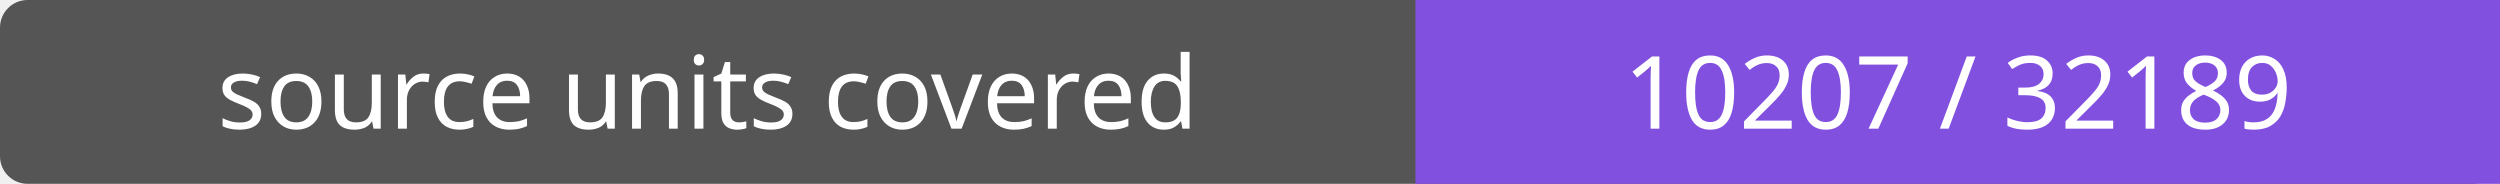
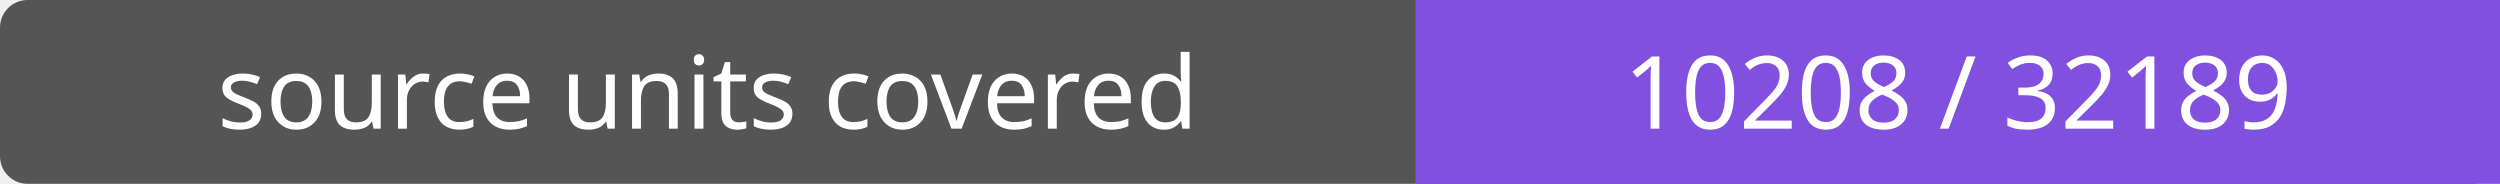
- <svg xmlns="http://www.w3.org/2000/svg" width="272" height="20" role="img" aria-label="source units covered: 10207 / 32189">
+ <svg xmlns="http://www.w3.org/2000/svg" width="272" height="20" role="img" aria-label="source units covered: 10208 / 32189">
  <rect width="272" height="20" rx="3" fill="#555" />
  <path fill="#8250df" d="M154 0h118v20H154z" />
  <g fill="#fff" text-anchor="middle" font-family="Verdana,sans-serif" font-size="11">
    <text x="77.0" y="14">source units covered</text>
-     <text x="213.0" y="14">10207 / 32189</text>
+     <text x="213.0" y="14">10208 / 32189</text>
  </g>
</svg>
